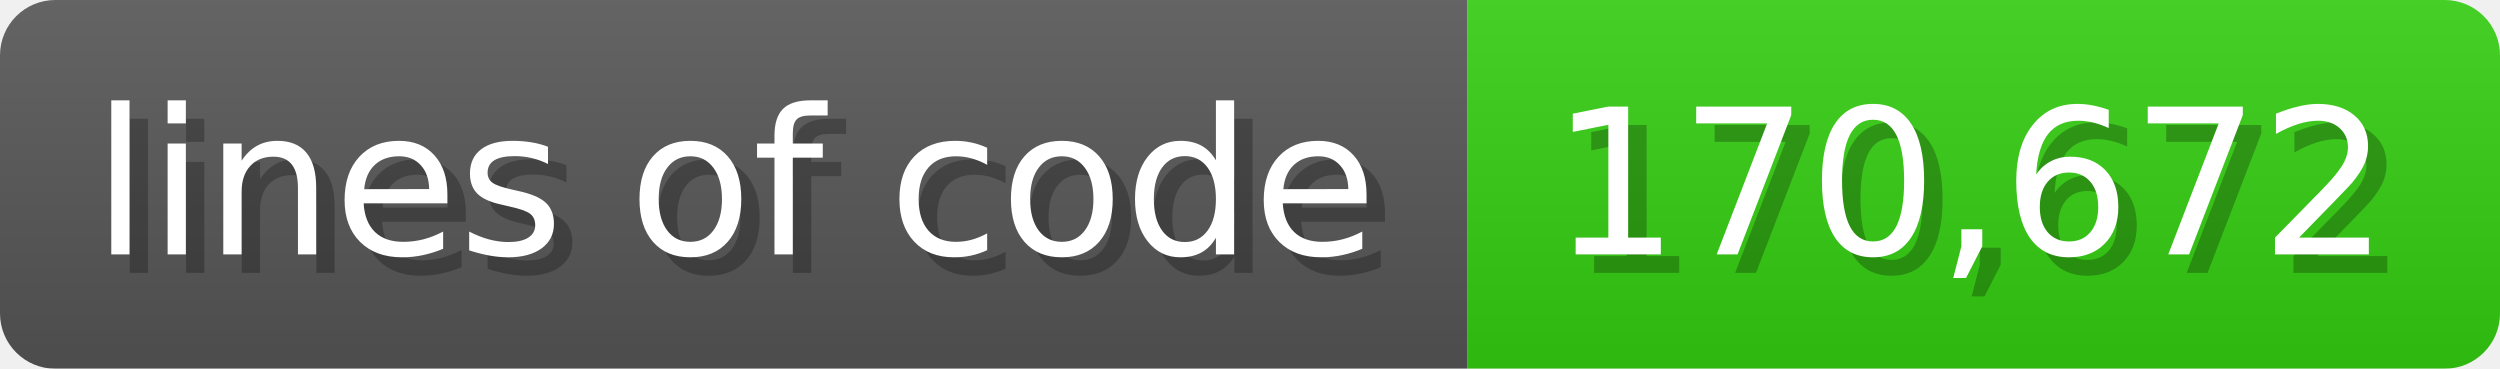
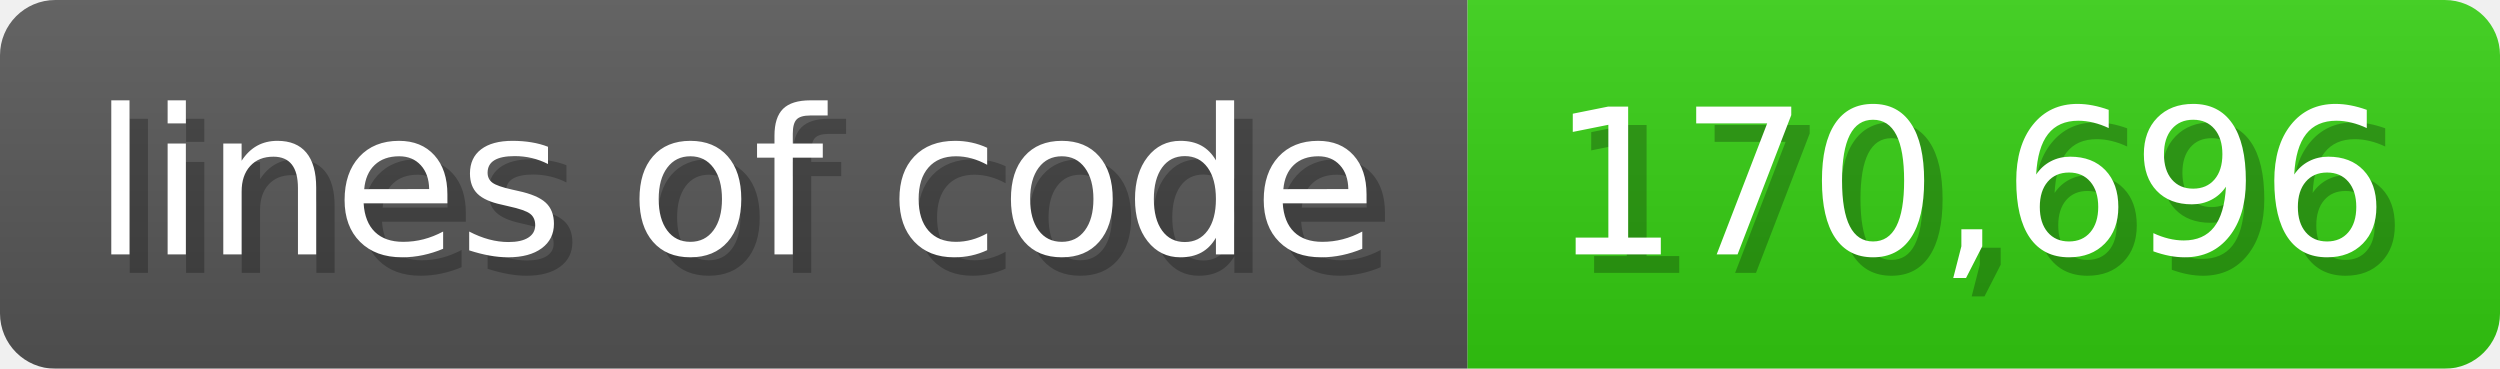
<svg xmlns="http://www.w3.org/2000/svg" width="135.6" height="20" viewBox="0 0 1356 200">
  <linearGradient id="a" x2="0" y2="100%">
    <stop offset="0" stop-opacity=".1" stop-color="#EEE" />
    <stop offset="1" stop-opacity=".1" />
  </linearGradient>
  <mask id="m">
    <rect width="1356" height="200" rx="30" fill="#FFF" />
  </mask>
  <g mask="url(#m)">
    <rect width="796" height="200" fill="#555" />
    <rect width="560" height="200" fill="#3C1" x="796" />
    <rect width="1356" height="200" fill="url(#a)" />
  </g>
  <g fill="#fff" text-anchor="start" font-family="Verdana,DejaVu Sans,sans-serif" font-size="110">
    <text x="60" y="148" textLength="696" fill="#000" opacity="0.25">lines of code</text>
    <text x="50" y="138" textLength="696">lines of code</text>
-     <text x="851" y="148" textLength="460" fill="#000" opacity="0.25">170,672</text>
-     <text x="841" y="138" textLength="460">170,672</text>
+     <text x="851" y="148" textLength="460" fill="#000" opacity="0.25">170,696</text>
+     <text x="841" y="138" textLength="460">170,696</text>
  </g>
</svg>
